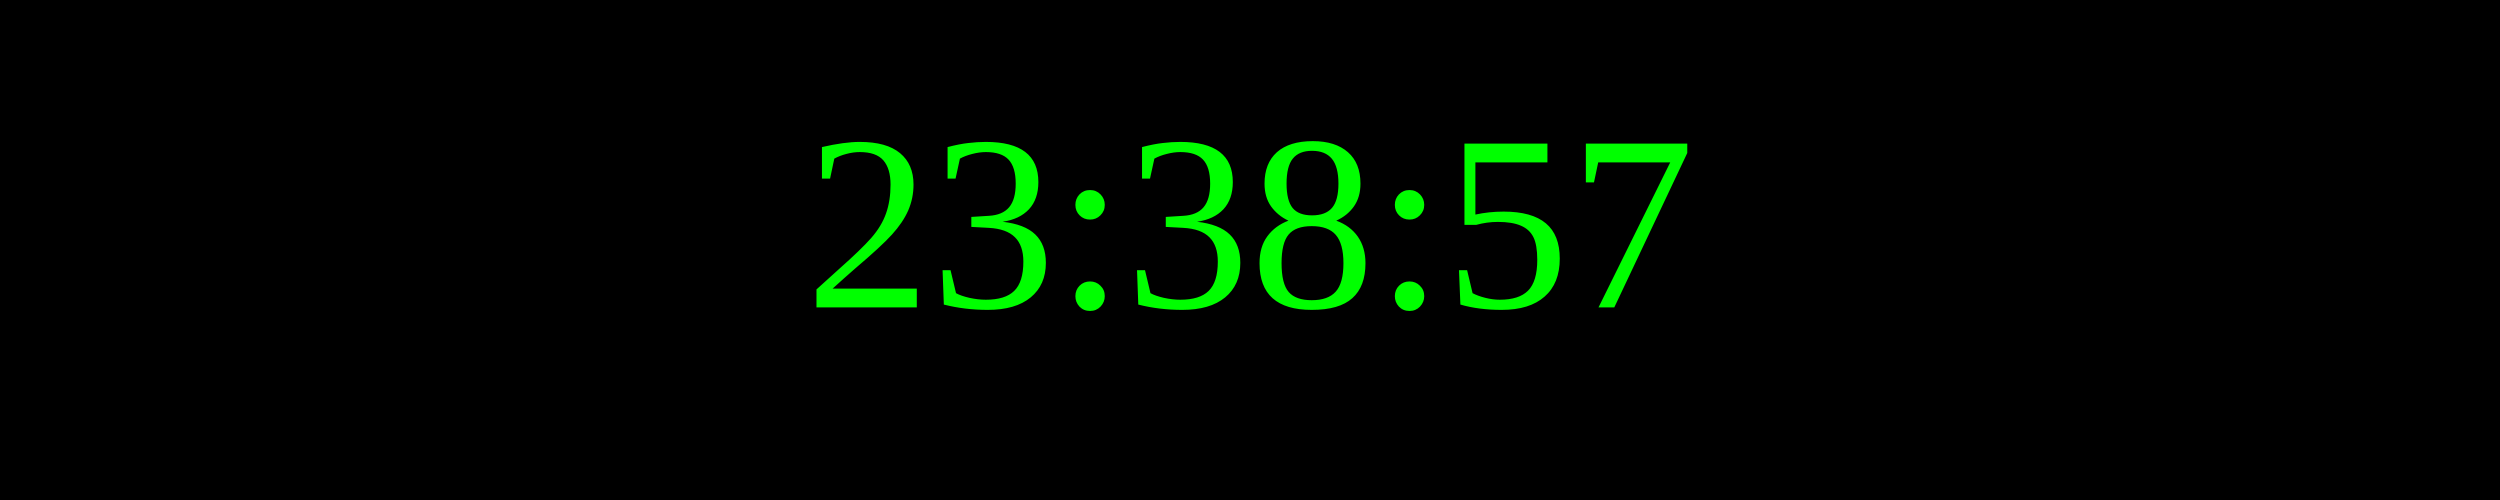
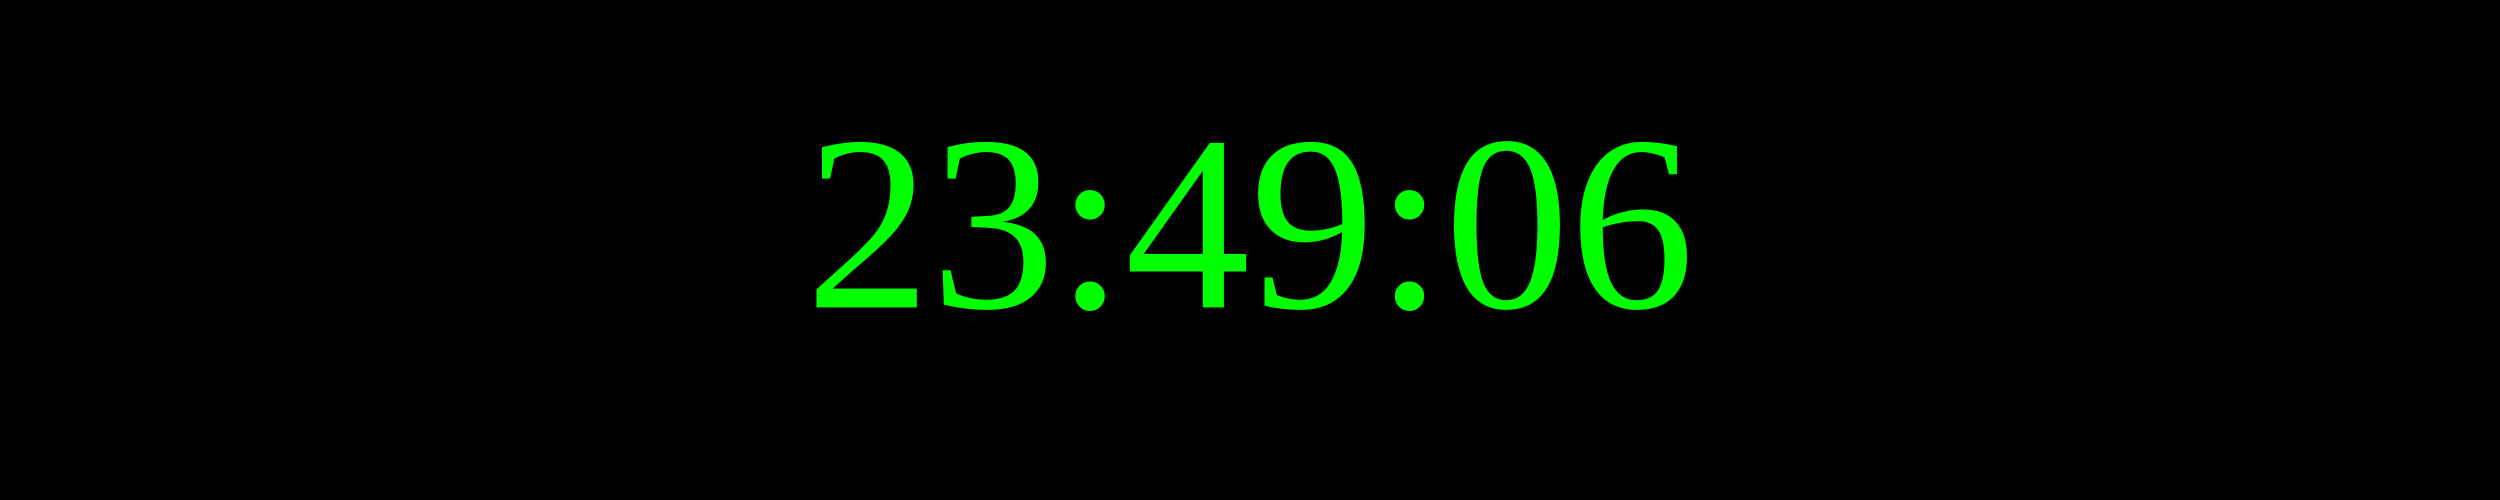
<svg xmlns="http://www.w3.org/2000/svg" width="250" height="50">
  <rect width="100%" height="100%" fill="black" />
  <text x="50%" y="50%" font-size="25" fill="lime" text-anchor="middle" dominant-baseline="middle">
- 23:38:57
+ 23:49:06
</text>
</svg>
